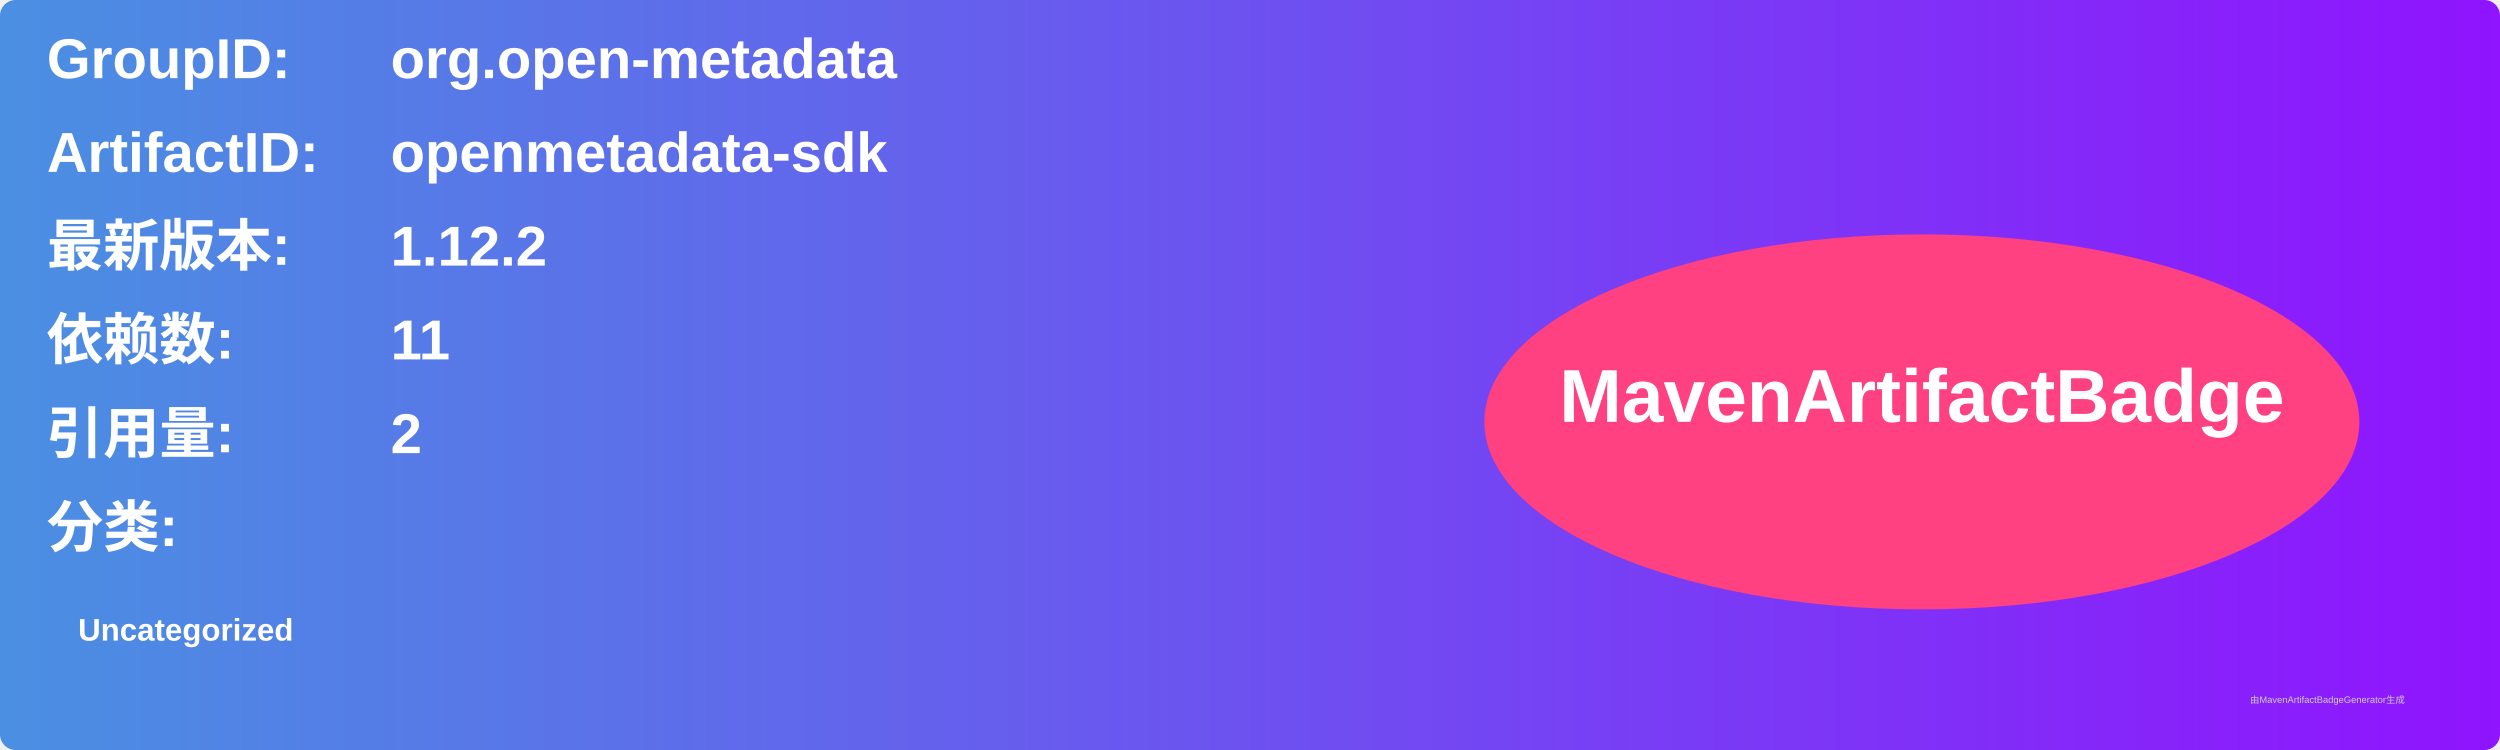
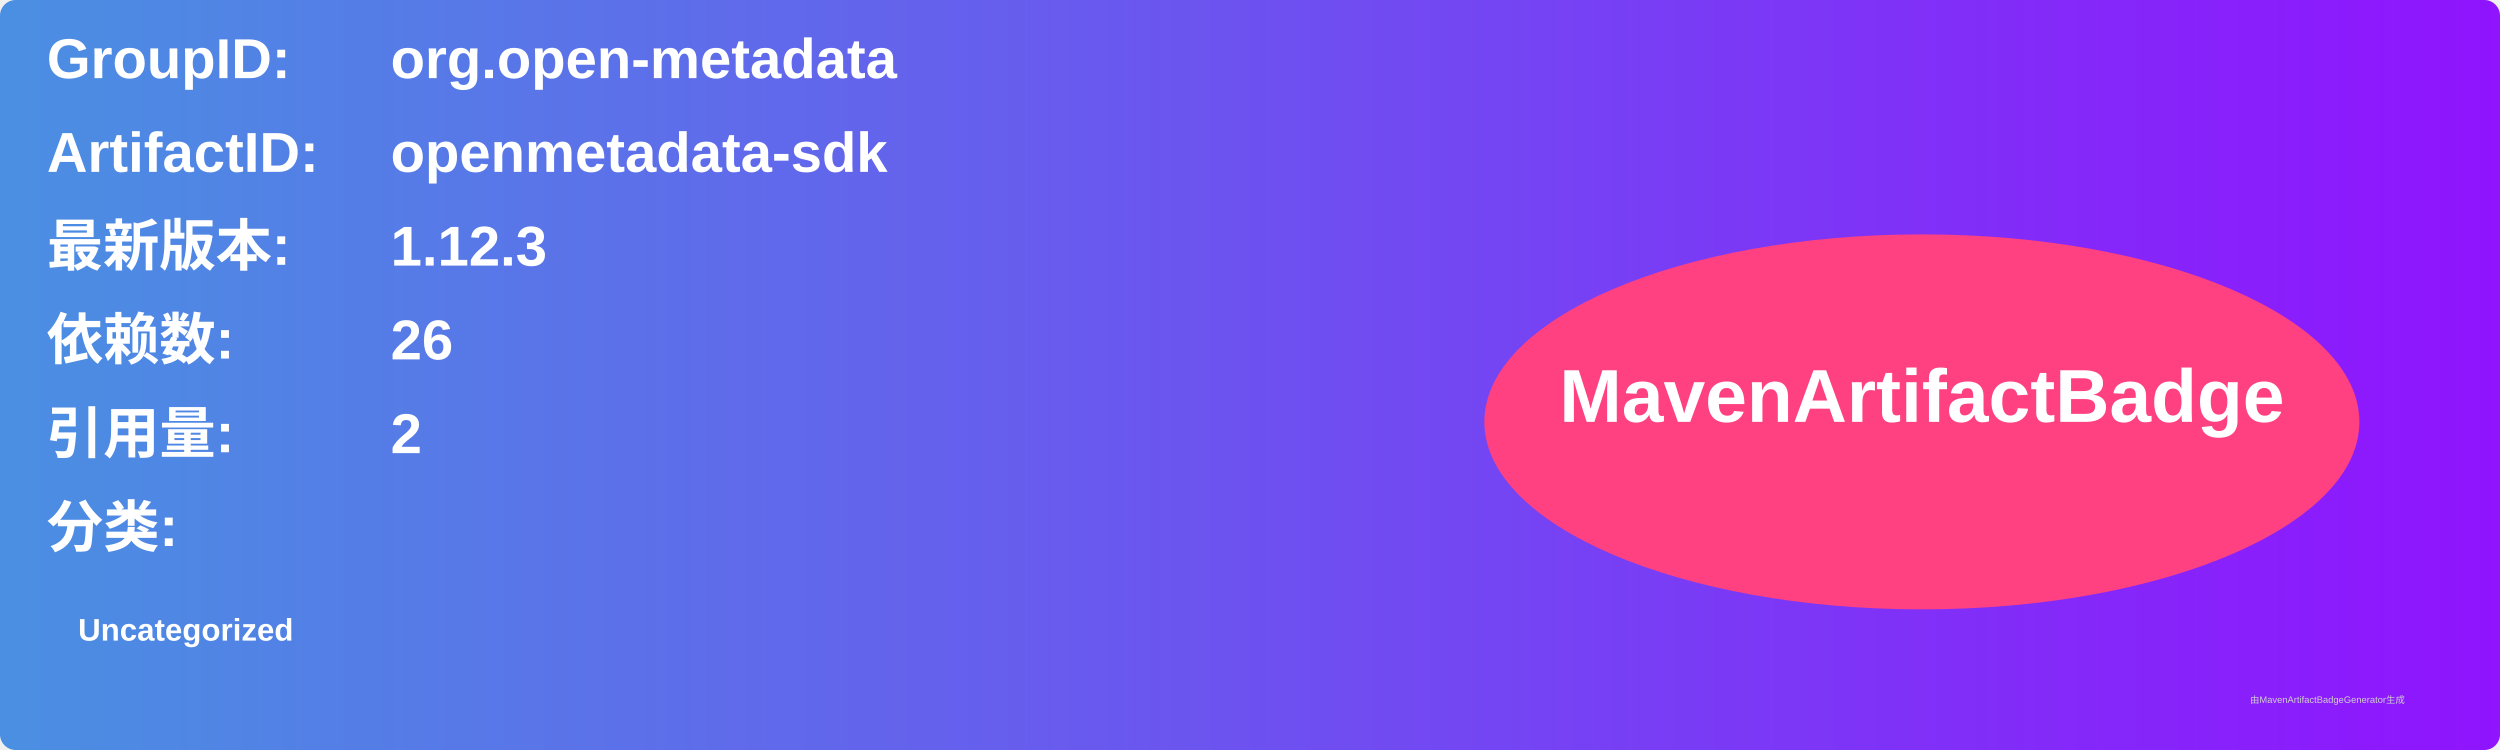
<svg xmlns="http://www.w3.org/2000/svg" width="800" height="240" viewBox="0 0 800 240">
  <linearGradient id="grad" x1="0%" y1="0%" x2="100%" y2="0%">
    <stop offset="0%" stop-color="#4a90e2" />
    <stop offset="100%" stop-color="#9013fe" />
  </linearGradient>
  <rect width="100%" height="100%" rx="5" ry="5" fill="url(#grad)" />
  <g transform="translate(15, 15)">
    <text x="0" y="10" font-family="Arial" font-size="18" fill="white" font-weight="bold" width="260">GroupID:</text>
    <text x="110" y="10" font-family="Arial" font-size="18" fill="white" font-weight="bold" width="460">org.open-metadata</text>
    <text x="0" y="40" font-family="Arial" font-size="18" fill="white" font-weight="bold" width="260">ArtifactID:</text>
    <text x="110" y="40" font-family="Arial" font-size="18" fill="white" font-weight="bold" width="460">openmetadata-sdk</text>
    <text x="0" y="70" font-family="Arial" font-size="18" fill="white" font-weight="bold">最新版本:</text>
    <text x="110" y="70" font-family="Arial" font-size="18" fill="white" font-weight="bold">
-       <tspan font-weight="bold">1.12.2</tspan>
+       <tspan font-weight="bold">1.12.3</tspan>
    </text>
    <text x="0" y="100" font-family="Arial" font-size="18" fill="white" font-weight="bold">依赖数: </text>
    <text x="110" y="100" font-family="Arial" font-size="18" fill="white">
-       <tspan font-weight="bold">11</tspan>
+       <tspan font-weight="bold">26</tspan>
    </text>
    <text x="0" y="130" font-family="Arial" font-size="18" fill="white" font-weight="bold">引用量: </text>
    <text x="110" y="130" font-family="Arial" font-size="18" fill="white">
      <tspan font-weight="bold">2</tspan>
    </text>
    <text x="0" y="160" font-family="Arial" font-size="18" fill="white" font-weight="bold">分类:</text>
    <text x="10" y="190" font-family="Arial" font-size="10" fill="white">
      <tspan font-weight="bold">Uncategorized</tspan>
    </text>
    <ellipse cx="600" cy="120" rx="140" ry="60" fill="#ff4081" />
    <text x="600" y="120" text-anchor="middle" font-family="Arial" font-size="24" fill="white" font-weight="bold">MavenArtifactBadge</text>
  </g>
  <text x="720" y="225" font-family="Arial" font-size="3" fill="#d0d0d0">由MavenArtifactBadgeGenerator生成</text>
</svg>
